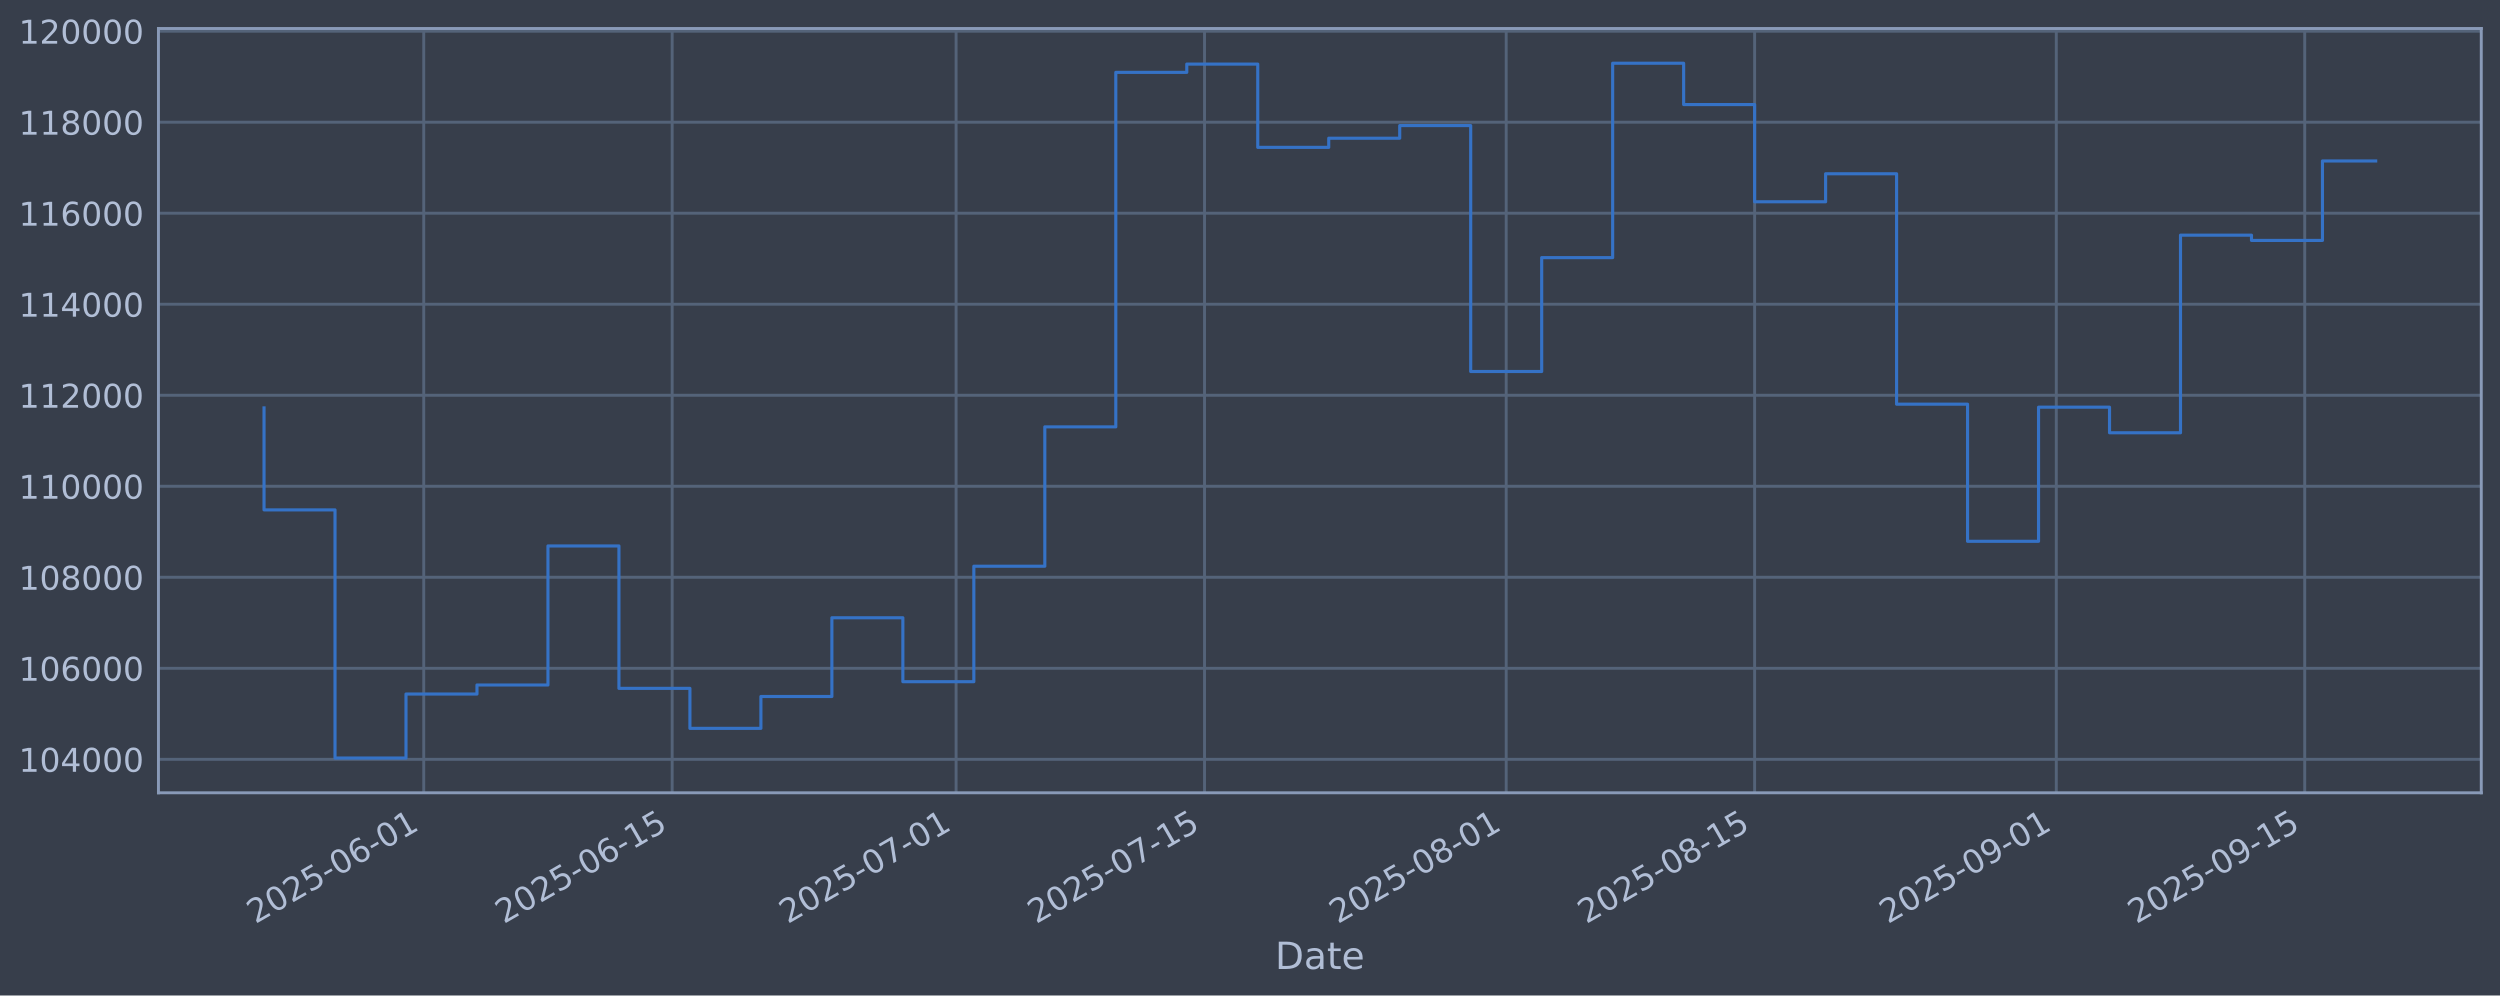
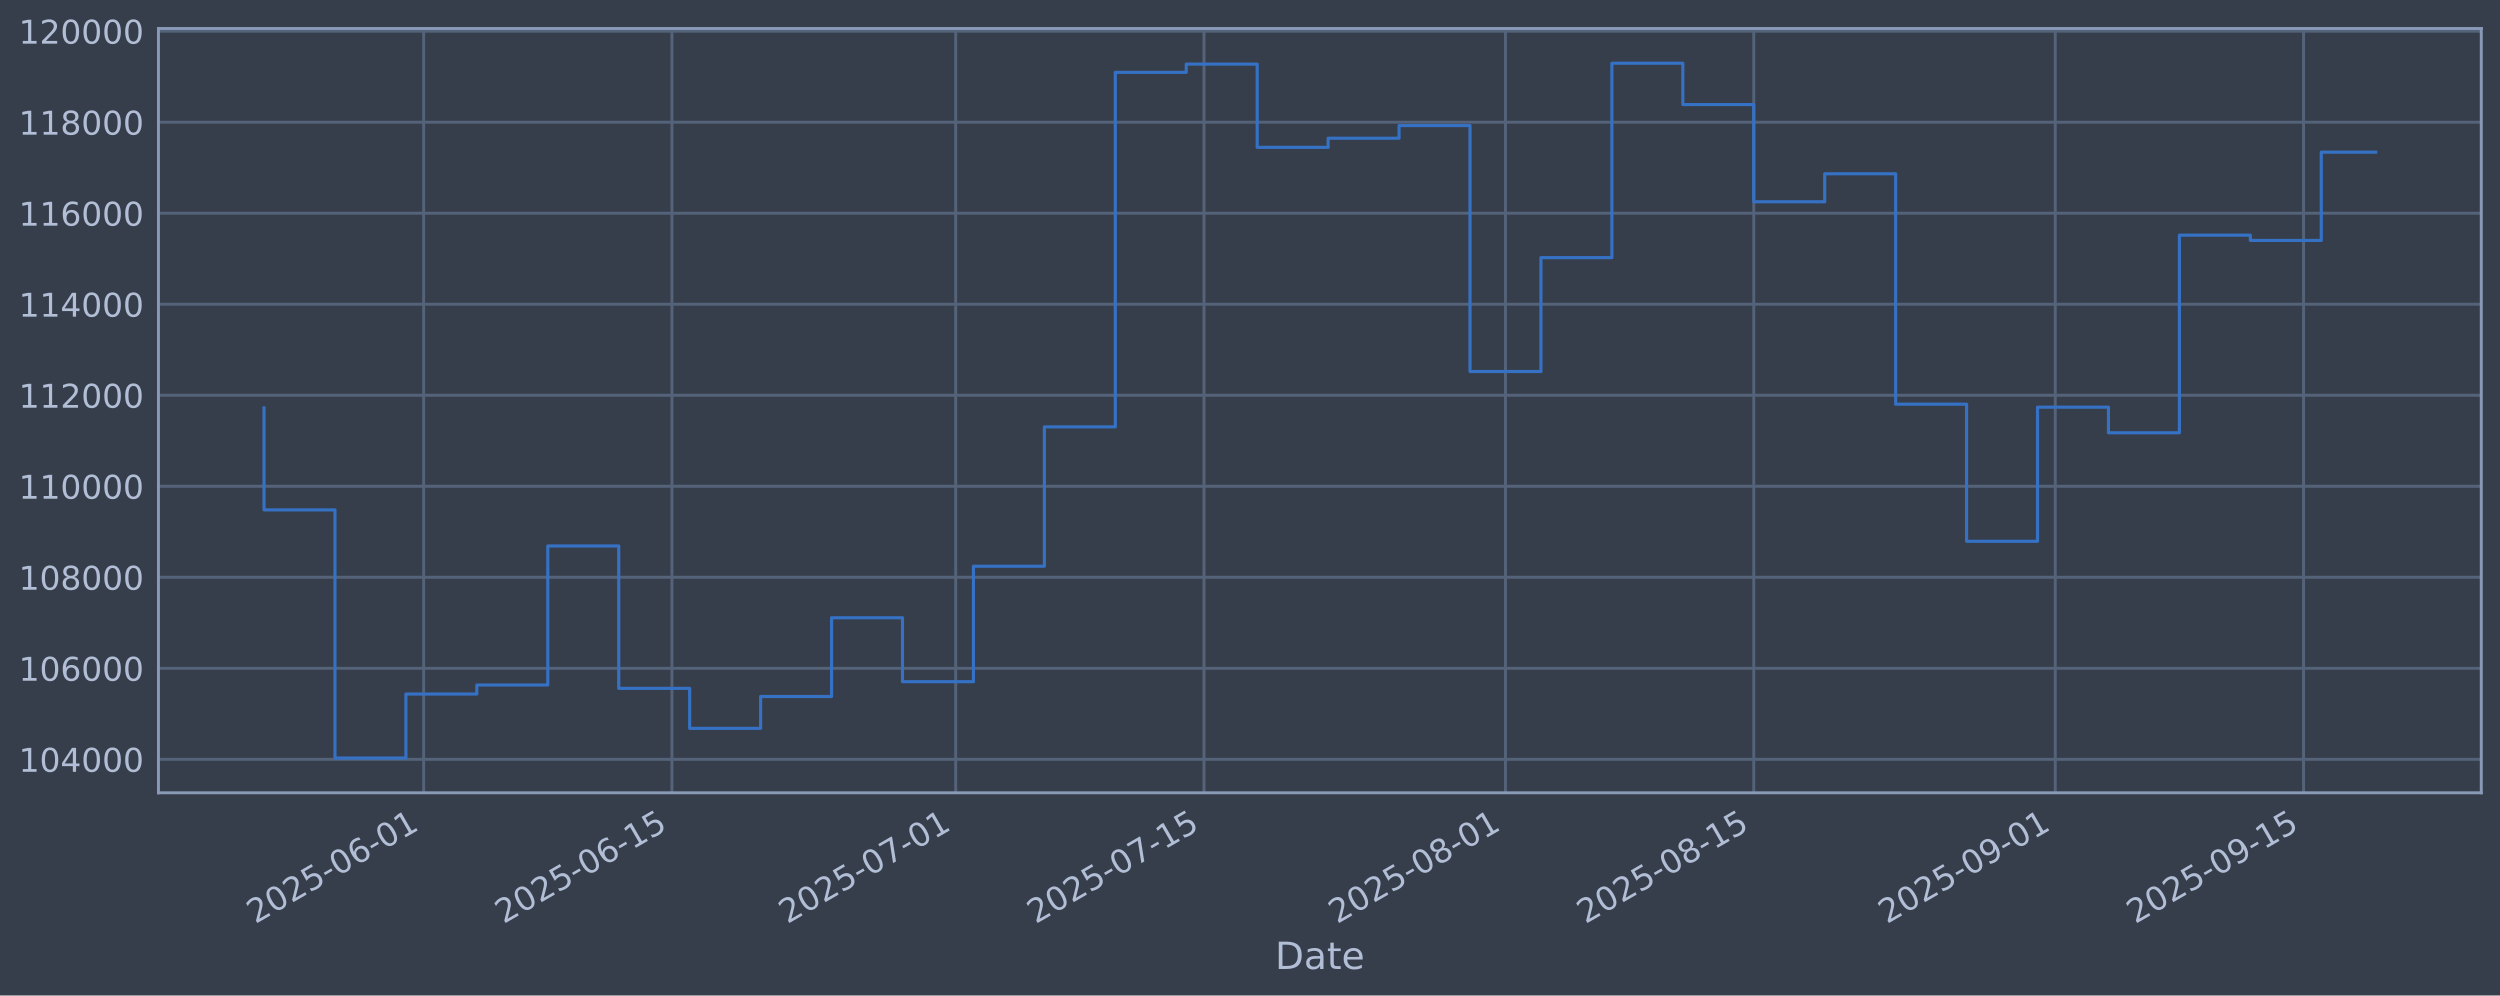
<svg xmlns="http://www.w3.org/2000/svg" xmlns:xlink="http://www.w3.org/1999/xlink" width="960.9pt" height="382.628pt" viewBox="0 0 960.9 382.628" version="1.1">
  <defs>
    <style type="text/css">*{stroke-linejoin: round; stroke-linecap: butt}</style>
  </defs>
  <g id="figure_1">
    <g id="patch_1">
      <path d="M 0 382.628  L 960.9 382.628  L 960.9 0  L 0 0  z " style="fill: #373e4b" />
    </g>
    <g id="axes_1">
      <g id="patch_2">
        <path d="M 60.901 304.718  L 953.701 304.718  L 953.701 10.958  L 60.901 10.958  z " style="fill: #373e4b" />
      </g>
      <g id="matplotlib.axis_1">
        <g id="xtick_1">
          <g id="line2d_1">
-             <path d="M 162.867 304.718  L 162.867 10.958  " clip-path="url(#p44aebf4366)" style="fill: none; stroke: #546379; stroke-width: 1.12; stroke-linecap: square" />
+             <path d="M 162.832 304.718  L 162.832 10.958  " clip-path="url(#p403a3cc1cc)" style="fill: none; stroke: #546379; stroke-width: 1.12; stroke-linecap: square" />
          </g>
          <g id="line2d_2" />
          <g id="text_1">
-             <g style="fill: #b1bed6" transform="translate(98.14153 355.2226) rotate(-30) scale(0.126 -0.126)">
+             <g style="fill: #b1bed6" transform="translate(98.10632 355.2226) rotate(-30) scale(0.126 -0.126)">
              <defs>
                <path id="DejaVuSans-32" d="M 1228 531  L 3431 531  L 3431 0  L 469 0  L 469 531  Q 828 903 1448 1529  Q 2069 2156 2228 2338  Q 2531 2678 2651 2914  Q 2772 3150 2772 3378  Q 2772 3750 2511 3984  Q 2250 4219 1831 4219  Q 1534 4219 1204 4116  Q 875 4013 500 3803  L 500 4441  Q 881 4594 1212 4672  Q 1544 4750 1819 4750  Q 2544 4750 2975 4387  Q 3406 4025 3406 3419  Q 3406 3131 3298 2873  Q 3191 2616 2906 2266  Q 2828 2175 2409 1742  Q 1991 1309 1228 531  z " transform="scale(0.015625)" />
                <path id="DejaVuSans-30" d="M 2034 4250  Q 1547 4250 1301 3770  Q 1056 3291 1056 2328  Q 1056 1369 1301 889  Q 1547 409 2034 409  Q 2525 409 2770 889  Q 3016 1369 3016 2328  Q 3016 3291 2770 3770  Q 2525 4250 2034 4250  z M 2034 4750  Q 2819 4750 3233 4129  Q 3647 3509 3647 2328  Q 3647 1150 3233 529  Q 2819 -91 2034 -91  Q 1250 -91 836 529  Q 422 1150 422 2328  Q 422 3509 836 4129  Q 1250 4750 2034 4750  z " transform="scale(0.015625)" />
                <path id="DejaVuSans-35" d="M 691 4666  L 3169 4666  L 3169 4134  L 1269 4134  L 1269 2991  Q 1406 3038 1543 3061  Q 1681 3084 1819 3084  Q 2600 3084 3056 2656  Q 3513 2228 3513 1497  Q 3513 744 3044 326  Q 2575 -91 1722 -91  Q 1428 -91 1123 -41  Q 819 9 494 109  L 494 744  Q 775 591 1075 516  Q 1375 441 1709 441  Q 2250 441 2565 725  Q 2881 1009 2881 1497  Q 2881 1984 2565 2268  Q 2250 2553 1709 2553  Q 1456 2553 1204 2497  Q 953 2441 691 2322  L 691 4666  z " transform="scale(0.015625)" />
                <path id="DejaVuSans-2d" d="M 313 2009  L 1997 2009  L 1997 1497  L 313 1497  L 313 2009  z " transform="scale(0.015625)" />
                <path id="DejaVuSans-36" d="M 2113 2584  Q 1688 2584 1439 2293  Q 1191 2003 1191 1497  Q 1191 994 1439 701  Q 1688 409 2113 409  Q 2538 409 2786 701  Q 3034 994 3034 1497  Q 3034 2003 2786 2293  Q 2538 2584 2113 2584  z M 3366 4563  L 3366 3988  Q 3128 4100 2886 4159  Q 2644 4219 2406 4219  Q 1781 4219 1451 3797  Q 1122 3375 1075 2522  Q 1259 2794 1537 2939  Q 1816 3084 2150 3084  Q 2853 3084 3261 2657  Q 3669 2231 3669 1497  Q 3669 778 3244 343  Q 2819 -91 2113 -91  Q 1303 -91 875 529  Q 447 1150 447 2328  Q 447 3434 972 4092  Q 1497 4750 2381 4750  Q 2619 4750 2861 4703  Q 3103 4656 3366 4563  z " transform="scale(0.015625)" />
                <path id="DejaVuSans-31" d="M 794 531  L 1825 531  L 1825 4091  L 703 3866  L 703 4441  L 1819 4666  L 2450 4666  L 2450 531  L 3481 531  L 3481 0  L 794 0  L 794 531  z " transform="scale(0.015625)" />
              </defs>
              <use xlink:href="#DejaVuSans-32" />
              <use xlink:href="#DejaVuSans-30" transform="translate(63.62305 0)" />
              <use xlink:href="#DejaVuSans-32" transform="translate(127.2461 0)" />
              <use xlink:href="#DejaVuSans-35" transform="translate(190.8691 0)" />
              <use xlink:href="#DejaVuSans-2d" transform="translate(254.4922 0)" />
              <use xlink:href="#DejaVuSans-30" transform="translate(290.5762 0)" />
              <use xlink:href="#DejaVuSans-36" transform="translate(354.1992 0)" />
              <use xlink:href="#DejaVuSans-2d" transform="translate(417.8223 0)" />
              <use xlink:href="#DejaVuSans-30" transform="translate(453.9062 0)" />
              <use xlink:href="#DejaVuSans-31" transform="translate(517.5293 0)" />
            </g>
          </g>
        </g>
        <g id="xtick_2">
          <g id="line2d_3">
-             <path d="M 258.354 304.718  L 258.354 10.958  " clip-path="url(#p44aebf4366)" style="fill: none; stroke: #546379; stroke-width: 1.12; stroke-linecap: square" />
+             <path d="M 258.264 304.718  L 258.264 10.958  " clip-path="url(#p403a3cc1cc)" style="fill: none; stroke: #546379; stroke-width: 1.12; stroke-linecap: square" />
          </g>
          <g id="line2d_4" />
          <g id="text_2">
-             <g style="fill: #b1bed6" transform="translate(193.6289 355.2226) rotate(-30) scale(0.126 -0.126)">
+             <g style="fill: #b1bed6" transform="translate(193.5389 355.2226) rotate(-30) scale(0.126 -0.126)">
              <use xlink:href="#DejaVuSans-32" />
              <use xlink:href="#DejaVuSans-30" transform="translate(63.62305 0)" />
              <use xlink:href="#DejaVuSans-32" transform="translate(127.2461 0)" />
              <use xlink:href="#DejaVuSans-35" transform="translate(190.8691 0)" />
              <use xlink:href="#DejaVuSans-2d" transform="translate(254.4922 0)" />
              <use xlink:href="#DejaVuSans-30" transform="translate(290.5762 0)" />
              <use xlink:href="#DejaVuSans-36" transform="translate(354.1992 0)" />
              <use xlink:href="#DejaVuSans-2d" transform="translate(417.8223 0)" />
              <use xlink:href="#DejaVuSans-31" transform="translate(453.9062 0)" />
              <use xlink:href="#DejaVuSans-35" transform="translate(517.5293 0)" />
            </g>
          </g>
        </g>
        <g id="xtick_3">
          <g id="line2d_5">
-             <path d="M 367.483 304.718  L 367.483 10.958  " clip-path="url(#p44aebf4366)" style="fill: none; stroke: #546379; stroke-width: 1.12; stroke-linecap: square" />
+             <path d="M 367.33 304.718  L 367.33 10.958  " clip-path="url(#p403a3cc1cc)" style="fill: none; stroke: #546379; stroke-width: 1.12; stroke-linecap: square" />
          </g>
          <g id="line2d_6" />
          <g id="text_3">
-             <g style="fill: #b1bed6" transform="translate(302.7573 355.2226) rotate(-30) scale(0.126 -0.126)">
+             <g style="fill: #b1bed6" transform="translate(302.6047 355.2226) rotate(-30) scale(0.126 -0.126)">
              <defs>
                <path id="DejaVuSans-37" d="M 525 4666  L 3525 4666  L 3525 4397  L 1831 0  L 1172 0  L 2766 4134  L 525 4134  L 525 4666  z " transform="scale(0.015625)" />
              </defs>
              <use xlink:href="#DejaVuSans-32" />
              <use xlink:href="#DejaVuSans-30" transform="translate(63.62305 0)" />
              <use xlink:href="#DejaVuSans-32" transform="translate(127.2461 0)" />
              <use xlink:href="#DejaVuSans-35" transform="translate(190.8691 0)" />
              <use xlink:href="#DejaVuSans-2d" transform="translate(254.4922 0)" />
              <use xlink:href="#DejaVuSans-30" transform="translate(290.5762 0)" />
              <use xlink:href="#DejaVuSans-37" transform="translate(354.1992 0)" />
              <use xlink:href="#DejaVuSans-2d" transform="translate(417.8223 0)" />
              <use xlink:href="#DejaVuSans-30" transform="translate(453.9062 0)" />
              <use xlink:href="#DejaVuSans-31" transform="translate(517.5293 0)" />
            </g>
          </g>
        </g>
        <g id="xtick_4">
          <g id="line2d_7">
-             <path d="M 462.97 304.718  L 462.97 10.958  " clip-path="url(#p44aebf4366)" style="fill: none; stroke: #546379; stroke-width: 1.12; stroke-linecap: square" />
+             <path d="M 462.763 304.718  L 462.763 10.958  " clip-path="url(#p403a3cc1cc)" style="fill: none; stroke: #546379; stroke-width: 1.12; stroke-linecap: square" />
          </g>
          <g id="line2d_8" />
          <g id="text_4">
-             <g style="fill: #b1bed6" transform="translate(398.2446 355.2226) rotate(-30) scale(0.126 -0.126)">
+             <g style="fill: #b1bed6" transform="translate(398.0372 355.2226) rotate(-30) scale(0.126 -0.126)">
              <use xlink:href="#DejaVuSans-32" />
              <use xlink:href="#DejaVuSans-30" transform="translate(63.62305 0)" />
              <use xlink:href="#DejaVuSans-32" transform="translate(127.2461 0)" />
              <use xlink:href="#DejaVuSans-35" transform="translate(190.8691 0)" />
              <use xlink:href="#DejaVuSans-2d" transform="translate(254.4922 0)" />
              <use xlink:href="#DejaVuSans-30" transform="translate(290.5762 0)" />
              <use xlink:href="#DejaVuSans-37" transform="translate(354.1992 0)" />
              <use xlink:href="#DejaVuSans-2d" transform="translate(417.8223 0)" />
              <use xlink:href="#DejaVuSans-31" transform="translate(453.9062 0)" />
              <use xlink:href="#DejaVuSans-35" transform="translate(517.5293 0)" />
            </g>
          </g>
        </g>
        <g id="xtick_5">
          <g id="line2d_9">
-             <path d="M 578.919 304.718  L 578.919 10.958  " clip-path="url(#p44aebf4366)" style="fill: none; stroke: #546379; stroke-width: 1.12; stroke-linecap: square" />
+             <path d="M 578.645 304.718  L 578.645 10.958  " clip-path="url(#p403a3cc1cc)" style="fill: none; stroke: #546379; stroke-width: 1.12; stroke-linecap: square" />
          </g>
          <g id="line2d_10" />
          <g id="text_5">
-             <g style="fill: #b1bed6" transform="translate(514.1935 355.2226) rotate(-30) scale(0.126 -0.126)">
+             <g style="fill: #b1bed6" transform="translate(513.9197 355.2226) rotate(-30) scale(0.126 -0.126)">
              <defs>
                <path id="DejaVuSans-38" d="M 2034 2216  Q 1584 2216 1326 1975  Q 1069 1734 1069 1313  Q 1069 891 1326 650  Q 1584 409 2034 409  Q 2484 409 2743 651  Q 3003 894 3003 1313  Q 3003 1734 2745 1975  Q 2488 2216 2034 2216  z M 1403 2484  Q 997 2584 770 2862  Q 544 3141 544 3541  Q 544 4100 942 4425  Q 1341 4750 2034 4750  Q 2731 4750 3128 4425  Q 3525 4100 3525 3541  Q 3525 3141 3298 2862  Q 3072 2584 2669 2484  Q 3125 2378 3379 2068  Q 3634 1759 3634 1313  Q 3634 634 3220 271  Q 2806 -91 2034 -91  Q 1263 -91 848 271  Q 434 634 434 1313  Q 434 1759 690 2068  Q 947 2378 1403 2484  z M 1172 3481  Q 1172 3119 1398 2916  Q 1625 2713 2034 2713  Q 2441 2713 2670 2916  Q 2900 3119 2900 3481  Q 2900 3844 2670 4047  Q 2441 4250 2034 4250  Q 1625 4250 1398 4047  Q 1172 3844 1172 3481  z " transform="scale(0.015625)" />
              </defs>
              <use xlink:href="#DejaVuSans-32" />
              <use xlink:href="#DejaVuSans-30" transform="translate(63.62305 0)" />
              <use xlink:href="#DejaVuSans-32" transform="translate(127.2461 0)" />
              <use xlink:href="#DejaVuSans-35" transform="translate(190.8691 0)" />
              <use xlink:href="#DejaVuSans-2d" transform="translate(254.4922 0)" />
              <use xlink:href="#DejaVuSans-30" transform="translate(290.5762 0)" />
              <use xlink:href="#DejaVuSans-38" transform="translate(354.1992 0)" />
              <use xlink:href="#DejaVuSans-2d" transform="translate(417.8223 0)" />
              <use xlink:href="#DejaVuSans-30" transform="translate(453.9062 0)" />
              <use xlink:href="#DejaVuSans-31" transform="translate(517.5293 0)" />
            </g>
          </g>
        </g>
        <g id="xtick_6">
          <g id="line2d_11">
-             <path d="M 674.406 304.718  L 674.406 10.958  " clip-path="url(#p44aebf4366)" style="fill: none; stroke: #546379; stroke-width: 1.12; stroke-linecap: square" />
+             <path d="M 674.078 304.718  L 674.078 10.958  " clip-path="url(#p403a3cc1cc)" style="fill: none; stroke: #546379; stroke-width: 1.12; stroke-linecap: square" />
          </g>
          <g id="line2d_12" />
          <g id="text_6">
-             <g style="fill: #b1bed6" transform="translate(609.6809 355.2226) rotate(-30) scale(0.126 -0.126)">
+             <g style="fill: #b1bed6" transform="translate(609.3522 355.2226) rotate(-30) scale(0.126 -0.126)">
              <use xlink:href="#DejaVuSans-32" />
              <use xlink:href="#DejaVuSans-30" transform="translate(63.62305 0)" />
              <use xlink:href="#DejaVuSans-32" transform="translate(127.2461 0)" />
              <use xlink:href="#DejaVuSans-35" transform="translate(190.8691 0)" />
              <use xlink:href="#DejaVuSans-2d" transform="translate(254.4922 0)" />
              <use xlink:href="#DejaVuSans-30" transform="translate(290.5762 0)" />
              <use xlink:href="#DejaVuSans-38" transform="translate(354.1992 0)" />
              <use xlink:href="#DejaVuSans-2d" transform="translate(417.8223 0)" />
              <use xlink:href="#DejaVuSans-31" transform="translate(453.9062 0)" />
              <use xlink:href="#DejaVuSans-35" transform="translate(517.5293 0)" />
            </g>
          </g>
        </g>
        <g id="xtick_7">
          <g id="line2d_13">
-             <path d="M 790.355 304.718  L 790.355 10.958  " clip-path="url(#p44aebf4366)" style="fill: none; stroke: #546379; stroke-width: 1.12; stroke-linecap: square" />
+             <path d="M 789.96 304.718  L 789.96 10.958  " clip-path="url(#p403a3cc1cc)" style="fill: none; stroke: #546379; stroke-width: 1.12; stroke-linecap: square" />
          </g>
          <g id="line2d_14" />
          <g id="text_7">
-             <g style="fill: #b1bed6" transform="translate(725.6298 355.2226) rotate(-30) scale(0.126 -0.126)">
+             <g style="fill: #b1bed6" transform="translate(725.2346 355.2226) rotate(-30) scale(0.126 -0.126)">
              <defs>
                <path id="DejaVuSans-39" d="M 703 97  L 703 672  Q 941 559 1184 500  Q 1428 441 1663 441  Q 2288 441 2617 861  Q 2947 1281 2994 2138  Q 2813 1869 2534 1725  Q 2256 1581 1919 1581  Q 1219 1581 811 2004  Q 403 2428 403 3163  Q 403 3881 828 4315  Q 1253 4750 1959 4750  Q 2769 4750 3195 4129  Q 3622 3509 3622 2328  Q 3622 1225 3098 567  Q 2575 -91 1691 -91  Q 1453 -91 1209 -44  Q 966 3 703 97  z M 1959 2075  Q 2384 2075 2632 2365  Q 2881 2656 2881 3163  Q 2881 3666 2632 3958  Q 2384 4250 1959 4250  Q 1534 4250 1286 3958  Q 1038 3666 1038 3163  Q 1038 2656 1286 2365  Q 1534 2075 1959 2075  z " transform="scale(0.015625)" />
              </defs>
              <use xlink:href="#DejaVuSans-32" />
              <use xlink:href="#DejaVuSans-30" transform="translate(63.62305 0)" />
              <use xlink:href="#DejaVuSans-32" transform="translate(127.2461 0)" />
              <use xlink:href="#DejaVuSans-35" transform="translate(190.8691 0)" />
              <use xlink:href="#DejaVuSans-2d" transform="translate(254.4922 0)" />
              <use xlink:href="#DejaVuSans-30" transform="translate(290.5762 0)" />
              <use xlink:href="#DejaVuSans-39" transform="translate(354.1992 0)" />
              <use xlink:href="#DejaVuSans-2d" transform="translate(417.8223 0)" />
              <use xlink:href="#DejaVuSans-30" transform="translate(453.9062 0)" />
              <use xlink:href="#DejaVuSans-31" transform="translate(517.5293 0)" />
            </g>
          </g>
        </g>
        <g id="xtick_8">
          <g id="line2d_15">
-             <path d="M 885.843 304.718  L 885.843 10.958  " clip-path="url(#p44aebf4366)" style="fill: none; stroke: #546379; stroke-width: 1.12; stroke-linecap: square" />
+             <path d="M 885.393 304.718  L 885.393 10.958  " clip-path="url(#p403a3cc1cc)" style="fill: none; stroke: #546379; stroke-width: 1.12; stroke-linecap: square" />
          </g>
          <g id="line2d_16" />
          <g id="text_8">
-             <g style="fill: #b1bed6" transform="translate(821.1172 355.2226) rotate(-30) scale(0.126 -0.126)">
+             <g style="fill: #b1bed6" transform="translate(820.6672 355.2226) rotate(-30) scale(0.126 -0.126)">
              <use xlink:href="#DejaVuSans-32" />
              <use xlink:href="#DejaVuSans-30" transform="translate(63.62305 0)" />
              <use xlink:href="#DejaVuSans-32" transform="translate(127.2461 0)" />
              <use xlink:href="#DejaVuSans-35" transform="translate(190.8691 0)" />
              <use xlink:href="#DejaVuSans-2d" transform="translate(254.4922 0)" />
              <use xlink:href="#DejaVuSans-30" transform="translate(290.5762 0)" />
              <use xlink:href="#DejaVuSans-39" transform="translate(354.1992 0)" />
              <use xlink:href="#DejaVuSans-2d" transform="translate(417.8223 0)" />
              <use xlink:href="#DejaVuSans-31" transform="translate(453.9062 0)" />
              <use xlink:href="#DejaVuSans-35" transform="translate(517.5293 0)" />
            </g>
          </g>
        </g>
        <g id="text_9">
          <g style="fill: #b1bed6" transform="translate(490.0914 372.4337) scale(0.144 -0.144)">
            <defs>
              <path id="DejaVuSans-44" d="M 1259 4147  L 1259 519  L 2022 519  Q 2988 519 3436 956  Q 3884 1394 3884 2338  Q 3884 3275 3436 3711  Q 2988 4147 2022 4147  L 1259 4147  z M 628 4666  L 1925 4666  Q 3281 4666 3915 4102  Q 4550 3538 4550 2338  Q 4550 1131 3912 565  Q 3275 0 1925 0  L 628 0  L 628 4666  z " transform="scale(0.015625)" />
              <path id="DejaVuSans-61" d="M 2194 1759  Q 1497 1759 1228 1600  Q 959 1441 959 1056  Q 959 750 1161 570  Q 1363 391 1709 391  Q 2188 391 2477 730  Q 2766 1069 2766 1631  L 2766 1759  L 2194 1759  z M 3341 1997  L 3341 0  L 2766 0  L 2766 531  Q 2569 213 2275 61  Q 1981 -91 1556 -91  Q 1019 -91 701 211  Q 384 513 384 1019  Q 384 1609 779 1909  Q 1175 2209 1959 2209  L 2766 2209  L 2766 2266  Q 2766 2663 2505 2880  Q 2244 3097 1772 3097  Q 1472 3097 1187 3025  Q 903 2953 641 2809  L 641 3341  Q 956 3463 1253 3523  Q 1550 3584 1831 3584  Q 2591 3584 2966 3190  Q 3341 2797 3341 1997  z " transform="scale(0.015625)" />
              <path id="DejaVuSans-74" d="M 1172 4494  L 1172 3500  L 2356 3500  L 2356 3053  L 1172 3053  L 1172 1153  Q 1172 725 1289 603  Q 1406 481 1766 481  L 2356 481  L 2356 0  L 1766 0  Q 1100 0 847 248  Q 594 497 594 1153  L 594 3053  L 172 3053  L 172 3500  L 594 3500  L 594 4494  L 1172 4494  z " transform="scale(0.015625)" />
              <path id="DejaVuSans-65" d="M 3597 1894  L 3597 1613  L 953 1613  Q 991 1019 1311 708  Q 1631 397 2203 397  Q 2534 397 2845 478  Q 3156 559 3463 722  L 3463 178  Q 3153 47 2828 -22  Q 2503 -91 2169 -91  Q 1331 -91 842 396  Q 353 884 353 1716  Q 353 2575 817 3079  Q 1281 3584 2069 3584  Q 2775 3584 3186 3129  Q 3597 2675 3597 1894  z M 3022 2063  Q 3016 2534 2758 2815  Q 2500 3097 2075 3097  Q 1594 3097 1305 2825  Q 1016 2553 972 2059  L 3022 2063  z " transform="scale(0.015625)" />
            </defs>
            <use xlink:href="#DejaVuSans-44" />
            <use xlink:href="#DejaVuSans-61" transform="translate(77.00195 0)" />
            <use xlink:href="#DejaVuSans-74" transform="translate(138.2812 0)" />
            <use xlink:href="#DejaVuSans-65" transform="translate(177.4902 0)" />
          </g>
        </g>
      </g>
      <g id="matplotlib.axis_2">
        <g id="ytick_1">
          <g id="line2d_17">
-             <path d="M 60.901 291.85  L 953.701 291.85  " clip-path="url(#p44aebf4366)" style="fill: none; stroke: #546379; stroke-width: 1.12; stroke-linecap: square" />
+             <path d="M 60.901 291.85  L 953.701 291.85  " clip-path="url(#p403a3cc1cc)" style="fill: none; stroke: #546379; stroke-width: 1.12; stroke-linecap: square" />
          </g>
          <g id="line2d_18" />
          <g id="text_10">
            <g style="fill: #b1bed6" transform="translate(7.2 296.6367) scale(0.126 -0.126)">
              <defs>
                <path id="DejaVuSans-34" d="M 2419 4116  L 825 1625  L 2419 1625  L 2419 4116  z M 2253 4666  L 3047 4666  L 3047 1625  L 3713 1625  L 3713 1100  L 3047 1100  L 3047 0  L 2419 0  L 2419 1100  L 313 1100  L 313 1709  L 2253 4666  z " transform="scale(0.015625)" />
              </defs>
              <use xlink:href="#DejaVuSans-31" />
              <use xlink:href="#DejaVuSans-30" transform="translate(63.62305 0)" />
              <use xlink:href="#DejaVuSans-34" transform="translate(127.2461 0)" />
              <use xlink:href="#DejaVuSans-30" transform="translate(190.8691 0)" />
              <use xlink:href="#DejaVuSans-30" transform="translate(254.4922 0)" />
              <use xlink:href="#DejaVuSans-30" transform="translate(318.1152 0)" />
            </g>
          </g>
        </g>
        <g id="ytick_2">
          <g id="line2d_19">
-             <path d="M 60.901 256.867  L 953.701 256.867  " clip-path="url(#p44aebf4366)" style="fill: none; stroke: #546379; stroke-width: 1.12; stroke-linecap: square" />
+             <path d="M 60.901 256.867  L 953.701 256.867  " clip-path="url(#p403a3cc1cc)" style="fill: none; stroke: #546379; stroke-width: 1.12; stroke-linecap: square" />
          </g>
          <g id="line2d_20" />
          <g id="text_11">
            <g style="fill: #b1bed6" transform="translate(7.2 261.6538) scale(0.126 -0.126)">
              <use xlink:href="#DejaVuSans-31" />
              <use xlink:href="#DejaVuSans-30" transform="translate(63.62305 0)" />
              <use xlink:href="#DejaVuSans-36" transform="translate(127.2461 0)" />
              <use xlink:href="#DejaVuSans-30" transform="translate(190.8691 0)" />
              <use xlink:href="#DejaVuSans-30" transform="translate(254.4922 0)" />
              <use xlink:href="#DejaVuSans-30" transform="translate(318.1152 0)" />
            </g>
          </g>
        </g>
        <g id="ytick_3">
          <g id="line2d_21">
-             <path d="M 60.901 221.884  L 953.701 221.884  " clip-path="url(#p44aebf4366)" style="fill: none; stroke: #546379; stroke-width: 1.12; stroke-linecap: square" />
+             <path d="M 60.901 221.884  L 953.701 221.884  " clip-path="url(#p403a3cc1cc)" style="fill: none; stroke: #546379; stroke-width: 1.12; stroke-linecap: square" />
          </g>
          <g id="line2d_22" />
          <g id="text_12">
            <g style="fill: #b1bed6" transform="translate(7.2 226.671) scale(0.126 -0.126)">
              <use xlink:href="#DejaVuSans-31" />
              <use xlink:href="#DejaVuSans-30" transform="translate(63.62305 0)" />
              <use xlink:href="#DejaVuSans-38" transform="translate(127.2461 0)" />
              <use xlink:href="#DejaVuSans-30" transform="translate(190.8691 0)" />
              <use xlink:href="#DejaVuSans-30" transform="translate(254.4922 0)" />
              <use xlink:href="#DejaVuSans-30" transform="translate(318.1152 0)" />
            </g>
          </g>
        </g>
        <g id="ytick_4">
          <g id="line2d_23">
-             <path d="M 60.901 186.901  L 953.701 186.901  " clip-path="url(#p44aebf4366)" style="fill: none; stroke: #546379; stroke-width: 1.12; stroke-linecap: square" />
+             <path d="M 60.901 186.901  L 953.701 186.901  " clip-path="url(#p403a3cc1cc)" style="fill: none; stroke: #546379; stroke-width: 1.12; stroke-linecap: square" />
          </g>
          <g id="line2d_24" />
          <g id="text_13">
            <g style="fill: #b1bed6" transform="translate(7.2 191.6882) scale(0.126 -0.126)">
              <use xlink:href="#DejaVuSans-31" />
              <use xlink:href="#DejaVuSans-31" transform="translate(63.62305 0)" />
              <use xlink:href="#DejaVuSans-30" transform="translate(127.2461 0)" />
              <use xlink:href="#DejaVuSans-30" transform="translate(190.8691 0)" />
              <use xlink:href="#DejaVuSans-30" transform="translate(254.4922 0)" />
              <use xlink:href="#DejaVuSans-30" transform="translate(318.1152 0)" />
            </g>
          </g>
        </g>
        <g id="ytick_5">
          <g id="line2d_25">
-             <path d="M 60.901 151.918  L 953.701 151.918  " clip-path="url(#p44aebf4366)" style="fill: none; stroke: #546379; stroke-width: 1.12; stroke-linecap: square" />
+             <path d="M 60.901 151.918  L 953.701 151.918  " clip-path="url(#p403a3cc1cc)" style="fill: none; stroke: #546379; stroke-width: 1.12; stroke-linecap: square" />
          </g>
          <g id="line2d_26" />
          <g id="text_14">
            <g style="fill: #b1bed6" transform="translate(7.2 156.7053) scale(0.126 -0.126)">
              <use xlink:href="#DejaVuSans-31" />
              <use xlink:href="#DejaVuSans-31" transform="translate(63.62305 0)" />
              <use xlink:href="#DejaVuSans-32" transform="translate(127.2461 0)" />
              <use xlink:href="#DejaVuSans-30" transform="translate(190.8691 0)" />
              <use xlink:href="#DejaVuSans-30" transform="translate(254.4922 0)" />
              <use xlink:href="#DejaVuSans-30" transform="translate(318.1152 0)" />
            </g>
          </g>
        </g>
        <g id="ytick_6">
          <g id="line2d_27">
-             <path d="M 60.901 116.936  L 953.701 116.936  " clip-path="url(#p44aebf4366)" style="fill: none; stroke: #546379; stroke-width: 1.12; stroke-linecap: square" />
+             <path d="M 60.901 116.936  L 953.701 116.936  " clip-path="url(#p403a3cc1cc)" style="fill: none; stroke: #546379; stroke-width: 1.12; stroke-linecap: square" />
          </g>
          <g id="line2d_28" />
          <g id="text_15">
            <g style="fill: #b1bed6" transform="translate(7.2 121.7225) scale(0.126 -0.126)">
              <use xlink:href="#DejaVuSans-31" />
              <use xlink:href="#DejaVuSans-31" transform="translate(63.62305 0)" />
              <use xlink:href="#DejaVuSans-34" transform="translate(127.2461 0)" />
              <use xlink:href="#DejaVuSans-30" transform="translate(190.8691 0)" />
              <use xlink:href="#DejaVuSans-30" transform="translate(254.4922 0)" />
              <use xlink:href="#DejaVuSans-30" transform="translate(318.1152 0)" />
            </g>
          </g>
        </g>
        <g id="ytick_7">
          <g id="line2d_29">
-             <path d="M 60.901 81.953  L 953.701 81.953  " clip-path="url(#p44aebf4366)" style="fill: none; stroke: #546379; stroke-width: 1.12; stroke-linecap: square" />
+             <path d="M 60.901 81.953  L 953.701 81.953  " clip-path="url(#p403a3cc1cc)" style="fill: none; stroke: #546379; stroke-width: 1.12; stroke-linecap: square" />
          </g>
          <g id="line2d_30" />
          <g id="text_16">
            <g style="fill: #b1bed6" transform="translate(7.2 86.73969) scale(0.126 -0.126)">
              <use xlink:href="#DejaVuSans-31" />
              <use xlink:href="#DejaVuSans-31" transform="translate(63.62305 0)" />
              <use xlink:href="#DejaVuSans-36" transform="translate(127.2461 0)" />
              <use xlink:href="#DejaVuSans-30" transform="translate(190.8691 0)" />
              <use xlink:href="#DejaVuSans-30" transform="translate(254.4922 0)" />
              <use xlink:href="#DejaVuSans-30" transform="translate(318.1152 0)" />
            </g>
          </g>
        </g>
        <g id="ytick_8">
          <g id="line2d_31">
-             <path d="M 60.901 46.97  L 953.701 46.97  " clip-path="url(#p44aebf4366)" style="fill: none; stroke: #546379; stroke-width: 1.12; stroke-linecap: square" />
+             <path d="M 60.901 46.97  L 953.701 46.97  " clip-path="url(#p403a3cc1cc)" style="fill: none; stroke: #546379; stroke-width: 1.12; stroke-linecap: square" />
          </g>
          <g id="line2d_32" />
          <g id="text_17">
            <g style="fill: #b1bed6" transform="translate(7.2 51.75686) scale(0.126 -0.126)">
              <use xlink:href="#DejaVuSans-31" />
              <use xlink:href="#DejaVuSans-31" transform="translate(63.62305 0)" />
              <use xlink:href="#DejaVuSans-38" transform="translate(127.2461 0)" />
              <use xlink:href="#DejaVuSans-30" transform="translate(190.8691 0)" />
              <use xlink:href="#DejaVuSans-30" transform="translate(254.4922 0)" />
              <use xlink:href="#DejaVuSans-30" transform="translate(318.1152 0)" />
            </g>
          </g>
        </g>
        <g id="ytick_9">
          <g id="line2d_33">
-             <path d="M 60.901 11.987  L 953.701 11.987  " clip-path="url(#p44aebf4366)" style="fill: none; stroke: #546379; stroke-width: 1.12; stroke-linecap: square" />
+             <path d="M 60.901 11.987  L 953.701 11.987  " clip-path="url(#p403a3cc1cc)" style="fill: none; stroke: #546379; stroke-width: 1.12; stroke-linecap: square" />
          </g>
          <g id="line2d_34" />
          <g id="text_18">
            <g style="fill: #b1bed6" transform="translate(7.2 16.77403) scale(0.126 -0.126)">
              <use xlink:href="#DejaVuSans-31" />
              <use xlink:href="#DejaVuSans-32" transform="translate(63.62305 0)" />
              <use xlink:href="#DejaVuSans-30" transform="translate(127.2461 0)" />
              <use xlink:href="#DejaVuSans-30" transform="translate(190.8691 0)" />
              <use xlink:href="#DejaVuSans-30" transform="translate(254.4922 0)" />
              <use xlink:href="#DejaVuSans-30" transform="translate(318.1152 0)" />
            </g>
          </g>
        </g>
      </g>
      <g id="line2d_35">
-         <path d="M 101.482 156.778  L 101.482 195.974  L 128.764 195.974  L 128.764 291.366  L 156.047 291.366  L 156.047 266.759  L 183.329 266.759  L 183.329 263.286  L 210.611 263.286  L 210.611 209.841  L 237.893 209.841  L 237.893 264.586  L 265.175 264.586  L 265.175 279.95  L 292.457 279.95  L 292.457 267.706  L 319.739 267.706  L 319.739 237.446  L 347.021 237.446  L 347.021 262.012  L 374.303 262.012  L 374.303 217.631  L 401.585 217.631  L 401.585 164.07  L 428.868 164.07  L 428.868 27.81  L 456.15 27.81  L 456.15 24.636  L 483.432 24.636  L 483.432 56.646  L 510.714 56.646  L 510.714 53.121  L 537.996 53.121  L 537.996 48.272  L 565.278 48.272  L 565.278 142.793  L 592.56 142.793  L 592.56 99.016  L 619.842 99.016  L 619.842 24.311  L 647.124 24.311  L 647.124 40.185  L 674.406 40.185  L 674.406 77.56  L 701.689 77.56  L 701.689 66.788  L 728.971 66.788  L 728.971 155.356  L 756.253 155.356  L 756.253 208.052  L 783.535 208.052  L 783.535 156.509  L 810.817 156.509  L 810.817 166.341  L 838.099 166.341  L 838.099 90.389  L 865.381 90.389  L 865.381 92.406  L 892.663 92.406  L 892.663 61.867  L 913.119 61.867  " clip-path="url(#p44aebf4366)" style="fill: none; stroke: #3572c6; stroke-width: 1.2; stroke-linecap: square" />
+         <path d="M 101.482 156.778  L 101.482 195.974  L 128.749 195.974  L 128.749 291.366  L 156.015 291.366  L 156.015 266.759  L 183.282 266.759  L 183.282 263.286  L 210.548 263.286  L 210.548 209.841  L 237.815 209.841  L 237.815 264.586  L 265.081 264.586  L 265.081 279.95  L 292.347 279.95  L 292.347 267.706  L 319.614 267.706  L 319.614 237.446  L 346.88 237.446  L 346.88 262.012  L 374.147 262.012  L 374.147 217.631  L 401.413 217.631  L 401.413 164.07  L 428.68 164.07  L 428.68 27.81  L 455.946 27.81  L 455.946 24.636  L 483.213 24.636  L 483.213 56.646  L 510.479 56.646  L 510.479 53.121  L 537.745 53.121  L 537.745 48.272  L 565.012 48.272  L 565.012 142.793  L 592.278 142.793  L 592.278 99.016  L 619.545 99.016  L 619.545 24.311  L 646.811 24.311  L 646.811 40.185  L 674.078 40.185  L 674.078 77.56  L 701.344 77.56  L 701.344 66.788  L 728.611 66.788  L 728.611 155.356  L 755.877 155.356  L 755.877 208.052  L 783.144 208.052  L 783.144 156.509  L 810.41 156.509  L 810.41 166.341  L 837.676 166.341  L 837.676 90.389  L 864.943 90.389  L 864.943 92.406  L 892.209 92.406  L 892.209 58.48  L 913.119 58.48  " clip-path="url(#p403a3cc1cc)" style="fill: none; stroke: #3572c6; stroke-width: 1.2; stroke-linecap: square" />
      </g>
      <g id="patch_3">
        <path d="M 60.901 304.718  L 60.901 10.958  " style="fill: none; stroke: #899ab8; stroke-width: 1.12; stroke-linejoin: miter; stroke-linecap: square" />
      </g>
      <g id="patch_4">
        <path d="M 953.701 304.718  L 953.701 10.958  " style="fill: none; stroke: #899ab8; stroke-width: 1.12; stroke-linejoin: miter; stroke-linecap: square" />
      </g>
      <g id="patch_5">
        <path d="M 60.901 304.718  L 953.701 304.718  " style="fill: none; stroke: #899ab8; stroke-width: 1.12; stroke-linejoin: miter; stroke-linecap: square" />
      </g>
      <g id="patch_6">
        <path d="M 60.901 10.958  L 953.701 10.958  " style="fill: none; stroke: #899ab8; stroke-width: 1.12; stroke-linejoin: miter; stroke-linecap: square" />
      </g>
    </g>
  </g>
  <defs>
-     <clipPath id="p44aebf4366">
+     <clipPath id="p403a3cc1cc">
      <rect x="60.901" y="10.958" width="892.8" height="293.76" />
    </clipPath>
  </defs>
</svg>
